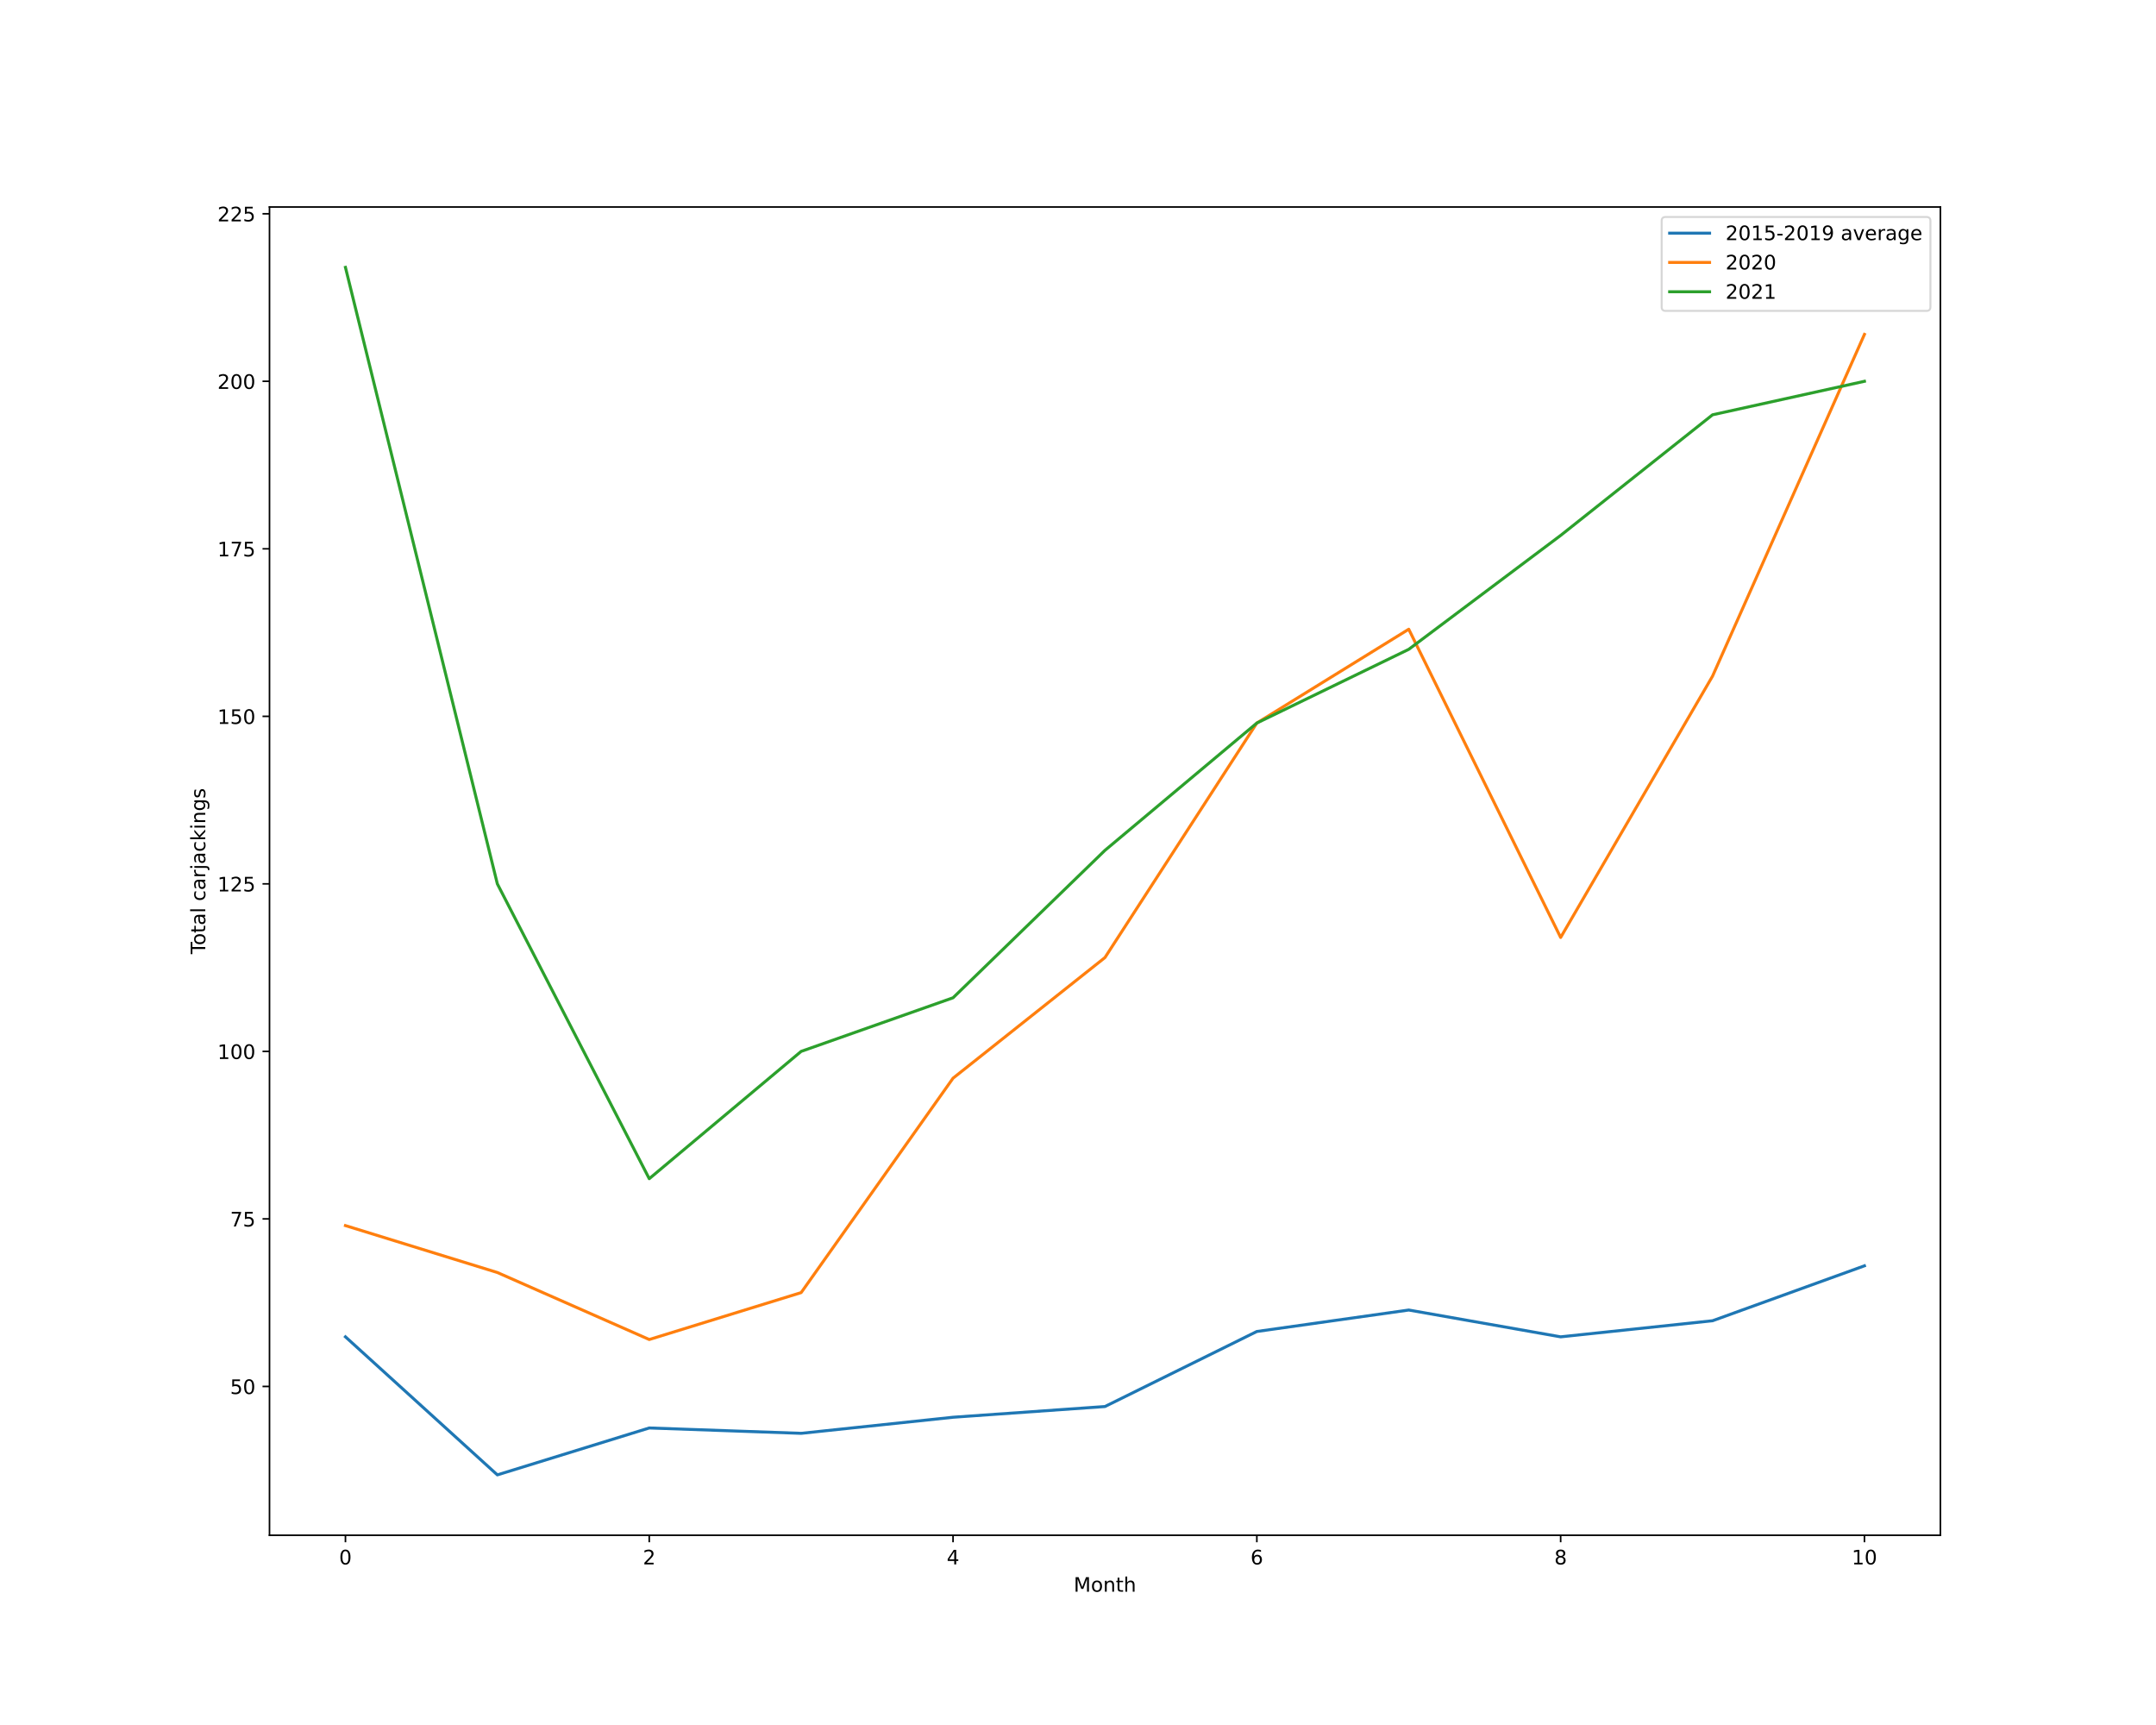
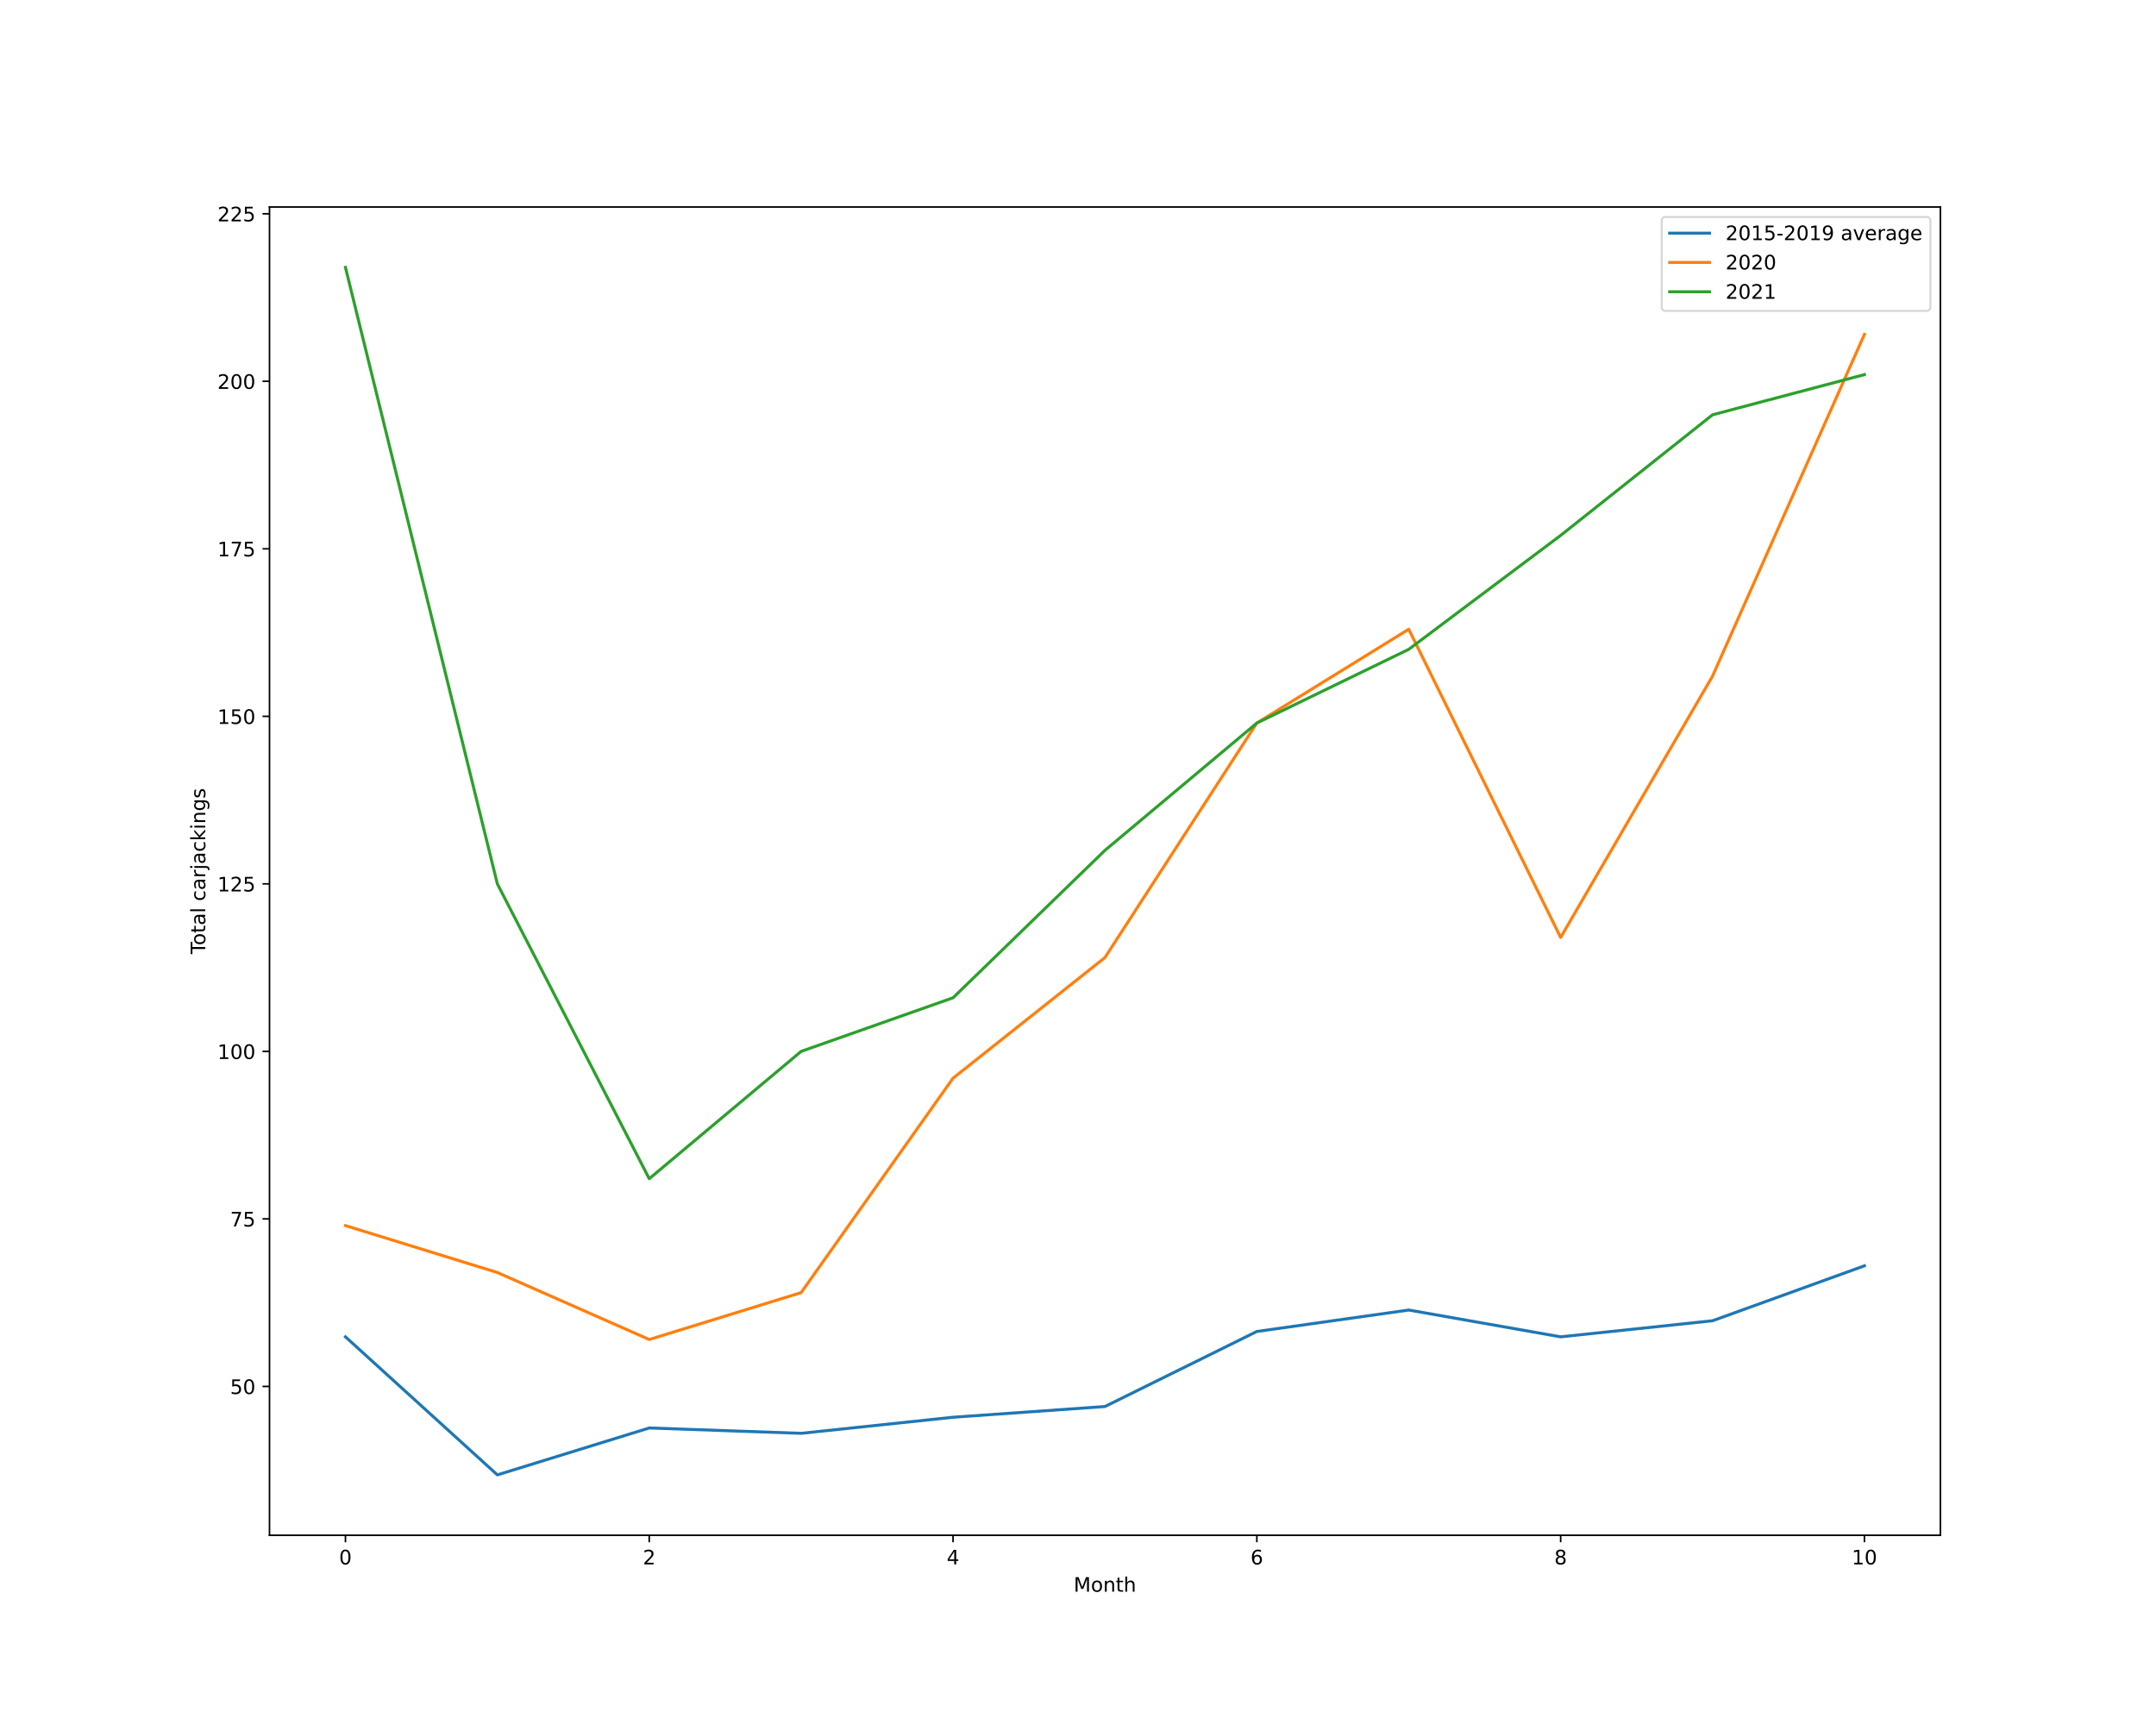
<svg xmlns="http://www.w3.org/2000/svg" xmlns:xlink="http://www.w3.org/1999/xlink" height="864pt" version="1.1" viewBox="0 0 1080 864" width="1080pt">
  <defs>
    <style type="text/css">*{stroke-linecap:butt;stroke-linejoin:round;}</style>
  </defs>
  <g id="figure_1">
    <g id="patch_1">
      <path d="M 0 864  L 1080 864  L 1080 0  L 0 0  z " style="fill:#ffffff;" />
    </g>
    <g id="axes_1">
      <g id="patch_2">
        <path d="M 135 768.96  L 972 768.96  L 972 103.68  L 135 103.68  z " style="fill:#ffffff;" />
      </g>
      <g id="matplotlib.axis_1">
        <g id="xtick_1">
          <g id="line2d_1">
            <defs>
-               <path d="M 0 0  L 0 3.5  " id="me9940cc16d" style="stroke:#000000;stroke-width:0.8;" />
-             </defs>
-             <g>
-               <use style="stroke:#000000;stroke-width:0.8;" x="173.045" xlink:href="#me9940cc16d" y="768.96" />
+               <path d="M 0 0  L 0 3.5  " id="m061a94cb3a" style="stroke:#000000;stroke-width:0.8;" />
+             </defs>
+             <g>
+               <use style="stroke:#000000;stroke-width:0.8;" x="173.045" xlink:href="#m061a94cb3a" y="768.96" />
            </g>
          </g>
          <g id="text_1">
            <g transform="translate(169.8642 783.5584)scale(0.1 -0.1)">
              <defs>
                <path d="M 2034 4250  Q 1547 4250 1301 3770  Q 1056 3291 1056 2328  Q 1056 1369 1301 889  Q 1547 409 2034 409  Q 2525 409 2770 889  Q 3016 1369 3016 2328  Q 3016 3291 2770 3770  Q 2525 4250 2034 4250  z M 2034 4750  Q 2819 4750 3233 4129  Q 3647 3509 3647 2328  Q 3647 1150 3233 529  Q 2819 -91 2034 -91  Q 1250 -91 836 529  Q 422 1150 422 2328  Q 422 3509 836 4129  Q 1250 4750 2034 4750  z " id="DejaVuSans-30" transform="scale(0.015625)" />
              </defs>
              <use xlink:href="#DejaVuSans-30" />
            </g>
          </g>
        </g>
        <g id="xtick_2">
          <g id="line2d_2">
            <g>
-               <use style="stroke:#000000;stroke-width:0.8;" x="325.227" xlink:href="#me9940cc16d" y="768.96" />
+               <use style="stroke:#000000;stroke-width:0.8;" x="325.227" xlink:href="#m061a94cb3a" y="768.96" />
            </g>
          </g>
          <g id="text_2">
            <g transform="translate(322.046 783.5584)scale(0.1 -0.1)">
              <defs>
                <path d="M 1228 531  L 3431 531  L 3431 0  L 469 0  L 469 531  Q 828 903 1448 1529  Q 2069 2156 2228 2338  Q 2531 2678 2651 2914  Q 2772 3150 2772 3378  Q 2772 3750 2511 3984  Q 2250 4219 1831 4219  Q 1534 4219 1204 4116  Q 875 4013 500 3803  L 500 4441  Q 881 4594 1212 4672  Q 1544 4750 1819 4750  Q 2544 4750 2975 4387  Q 3406 4025 3406 3419  Q 3406 3131 3298 2873  Q 3191 2616 2906 2266  Q 2828 2175 2409 1742  Q 1991 1309 1228 531  z " id="DejaVuSans-32" transform="scale(0.015625)" />
              </defs>
              <use xlink:href="#DejaVuSans-32" />
            </g>
          </g>
        </g>
        <g id="xtick_3">
          <g id="line2d_3">
            <g>
-               <use style="stroke:#000000;stroke-width:0.8;" x="477.409" xlink:href="#me9940cc16d" y="768.96" />
+               <use style="stroke:#000000;stroke-width:0.8;" x="477.409" xlink:href="#m061a94cb3a" y="768.96" />
            </g>
          </g>
          <g id="text_3">
            <g transform="translate(474.2278 783.5584)scale(0.1 -0.1)">
              <defs>
                <path d="M 2419 4116  L 825 1625  L 2419 1625  L 2419 4116  z M 2253 4666  L 3047 4666  L 3047 1625  L 3713 1625  L 3713 1100  L 3047 1100  L 3047 0  L 2419 0  L 2419 1100  L 313 1100  L 313 1709  L 2253 4666  z " id="DejaVuSans-34" transform="scale(0.015625)" />
              </defs>
              <use xlink:href="#DejaVuSans-34" />
            </g>
          </g>
        </g>
        <g id="xtick_4">
          <g id="line2d_4">
            <g>
-               <use style="stroke:#000000;stroke-width:0.8;" x="629.591" xlink:href="#me9940cc16d" y="768.96" />
+               <use style="stroke:#000000;stroke-width:0.8;" x="629.591" xlink:href="#m061a94cb3a" y="768.96" />
            </g>
          </g>
          <g id="text_4">
            <g transform="translate(626.4097 783.5584)scale(0.1 -0.1)">
              <defs>
                <path d="M 2113 2584  Q 1688 2584 1439 2293  Q 1191 2003 1191 1497  Q 1191 994 1439 701  Q 1688 409 2113 409  Q 2538 409 2786 701  Q 3034 994 3034 1497  Q 3034 2003 2786 2293  Q 2538 2584 2113 2584  z M 3366 4563  L 3366 3988  Q 3128 4100 2886 4159  Q 2644 4219 2406 4219  Q 1781 4219 1451 3797  Q 1122 3375 1075 2522  Q 1259 2794 1537 2939  Q 1816 3084 2150 3084  Q 2853 3084 3261 2657  Q 3669 2231 3669 1497  Q 3669 778 3244 343  Q 2819 -91 2113 -91  Q 1303 -91 875 529  Q 447 1150 447 2328  Q 447 3434 972 4092  Q 1497 4750 2381 4750  Q 2619 4750 2861 4703  Q 3103 4656 3366 4563  z " id="DejaVuSans-36" transform="scale(0.015625)" />
              </defs>
              <use xlink:href="#DejaVuSans-36" />
            </g>
          </g>
        </g>
        <g id="xtick_5">
          <g id="line2d_5">
            <g>
-               <use style="stroke:#000000;stroke-width:0.8;" x="781.773" xlink:href="#me9940cc16d" y="768.96" />
+               <use style="stroke:#000000;stroke-width:0.8;" x="781.773" xlink:href="#m061a94cb3a" y="768.96" />
            </g>
          </g>
          <g id="text_5">
            <g transform="translate(778.5915 783.5584)scale(0.1 -0.1)">
              <defs>
                <path d="M 2034 2216  Q 1584 2216 1326 1975  Q 1069 1734 1069 1313  Q 1069 891 1326 650  Q 1584 409 2034 409  Q 2484 409 2743 651  Q 3003 894 3003 1313  Q 3003 1734 2745 1975  Q 2488 2216 2034 2216  z M 1403 2484  Q 997 2584 770 2862  Q 544 3141 544 3541  Q 544 4100 942 4425  Q 1341 4750 2034 4750  Q 2731 4750 3128 4425  Q 3525 4100 3525 3541  Q 3525 3141 3298 2862  Q 3072 2584 2669 2484  Q 3125 2378 3379 2068  Q 3634 1759 3634 1313  Q 3634 634 3220 271  Q 2806 -91 2034 -91  Q 1263 -91 848 271  Q 434 634 434 1313  Q 434 1759 690 2068  Q 947 2378 1403 2484  z M 1172 3481  Q 1172 3119 1398 2916  Q 1625 2713 2034 2713  Q 2441 2713 2670 2916  Q 2900 3119 2900 3481  Q 2900 3844 2670 4047  Q 2441 4250 2034 4250  Q 1625 4250 1398 4047  Q 1172 3844 1172 3481  z " id="DejaVuSans-38" transform="scale(0.015625)" />
              </defs>
              <use xlink:href="#DejaVuSans-38" />
            </g>
          </g>
        </g>
        <g id="xtick_6">
          <g id="line2d_6">
            <g>
-               <use style="stroke:#000000;stroke-width:0.8;" x="933.955" xlink:href="#me9940cc16d" y="768.96" />
+               <use style="stroke:#000000;stroke-width:0.8;" x="933.955" xlink:href="#m061a94cb3a" y="768.96" />
            </g>
          </g>
          <g id="text_6">
            <g transform="translate(927.592 783.5584)scale(0.1 -0.1)">
              <defs>
                <path d="M 794 531  L 1825 531  L 1825 4091  L 703 3866  L 703 4441  L 1819 4666  L 2450 4666  L 2450 531  L 3481 531  L 3481 0  L 794 0  L 794 531  z " id="DejaVuSans-31" transform="scale(0.015625)" />
              </defs>
              <use xlink:href="#DejaVuSans-31" />
              <use x="63.623" xlink:href="#DejaVuSans-30" />
            </g>
          </g>
        </g>
        <g id="text_7">
          <g transform="translate(537.8289 797.2366)scale(0.1 -0.1)">
            <defs>
              <path d="M 628 4666  L 1569 4666  L 2759 1491  L 3956 4666  L 4897 4666  L 4897 0  L 4281 0  L 4281 4097  L 3078 897  L 2444 897  L 1241 4097  L 1241 0  L 628 0  L 628 4666  z " id="DejaVuSans-4d" transform="scale(0.015625)" />
              <path d="M 1959 3097  Q 1497 3097 1228 2736  Q 959 2375 959 1747  Q 959 1119 1226 758  Q 1494 397 1959 397  Q 2419 397 2687 759  Q 2956 1122 2956 1747  Q 2956 2369 2687 2733  Q 2419 3097 1959 3097  z M 1959 3584  Q 2709 3584 3137 3096  Q 3566 2609 3566 1747  Q 3566 888 3137 398  Q 2709 -91 1959 -91  Q 1206 -91 779 398  Q 353 888 353 1747  Q 353 2609 779 3096  Q 1206 3584 1959 3584  z " id="DejaVuSans-6f" transform="scale(0.015625)" />
              <path d="M 3513 2113  L 3513 0  L 2938 0  L 2938 2094  Q 2938 2591 2744 2837  Q 2550 3084 2163 3084  Q 1697 3084 1428 2787  Q 1159 2491 1159 1978  L 1159 0  L 581 0  L 581 3500  L 1159 3500  L 1159 2956  Q 1366 3272 1645 3428  Q 1925 3584 2291 3584  Q 2894 3584 3203 3211  Q 3513 2838 3513 2113  z " id="DejaVuSans-6e" transform="scale(0.015625)" />
              <path d="M 1172 4494  L 1172 3500  L 2356 3500  L 2356 3053  L 1172 3053  L 1172 1153  Q 1172 725 1289 603  Q 1406 481 1766 481  L 2356 481  L 2356 0  L 1766 0  Q 1100 0 847 248  Q 594 497 594 1153  L 594 3053  L 172 3053  L 172 3500  L 594 3500  L 594 4494  L 1172 4494  z " id="DejaVuSans-74" transform="scale(0.015625)" />
              <path d="M 3513 2113  L 3513 0  L 2938 0  L 2938 2094  Q 2938 2591 2744 2837  Q 2550 3084 2163 3084  Q 1697 3084 1428 2787  Q 1159 2491 1159 1978  L 1159 0  L 581 0  L 581 4863  L 1159 4863  L 1159 2956  Q 1366 3272 1645 3428  Q 1925 3584 2291 3584  Q 2894 3584 3203 3211  Q 3513 2838 3513 2113  z " id="DejaVuSans-68" transform="scale(0.015625)" />
            </defs>
            <use xlink:href="#DejaVuSans-4d" />
            <use x="86.279" xlink:href="#DejaVuSans-6f" />
            <use x="147.461" xlink:href="#DejaVuSans-6e" />
            <use x="210.84" xlink:href="#DejaVuSans-74" />
            <use x="250.049" xlink:href="#DejaVuSans-68" />
          </g>
        </g>
      </g>
      <g id="matplotlib.axis_2">
        <g id="ytick_1">
          <g id="line2d_7">
            <defs>
-               <path d="M 0 0  L -3.5 0  " id="m5b431e89aa" style="stroke:#000000;stroke-width:0.8;" />
-             </defs>
-             <g>
-               <use style="stroke:#000000;stroke-width:0.8;" x="135" xlink:href="#m5b431e89aa" y="694.417" />
+               <path d="M 0 0  L -3.5 0  " id="m725e215221" style="stroke:#000000;stroke-width:0.8;" />
+             </defs>
+             <g>
+               <use style="stroke:#000000;stroke-width:0.8;" x="135" xlink:href="#m725e215221" y="694.417" />
            </g>
          </g>
          <g id="text_8">
            <g transform="translate(115.275 698.2164)scale(0.1 -0.1)">
              <defs>
                <path d="M 691 4666  L 3169 4666  L 3169 4134  L 1269 4134  L 1269 2991  Q 1406 3038 1543 3061  Q 1681 3084 1819 3084  Q 2600 3084 3056 2656  Q 3513 2228 3513 1497  Q 3513 744 3044 326  Q 2575 -91 1722 -91  Q 1428 -91 1123 -41  Q 819 9 494 109  L 494 744  Q 775 591 1075 516  Q 1375 441 1709 441  Q 2250 441 2565 725  Q 2881 1009 2881 1497  Q 2881 1984 2565 2268  Q 2250 2553 1709 2553  Q 1456 2553 1204 2497  Q 953 2441 691 2322  L 691 4666  z " id="DejaVuSans-35" transform="scale(0.015625)" />
              </defs>
              <use xlink:href="#DejaVuSans-35" />
              <use x="63.623" xlink:href="#DejaVuSans-30" />
            </g>
          </g>
        </g>
        <g id="ytick_2">
          <g id="line2d_8">
            <g>
-               <use style="stroke:#000000;stroke-width:0.8;" x="135" xlink:href="#m5b431e89aa" y="610.51" />
+               <use style="stroke:#000000;stroke-width:0.8;" x="135" xlink:href="#m725e215221" y="610.51" />
            </g>
          </g>
          <g id="text_9">
            <g transform="translate(115.275 614.3097)scale(0.1 -0.1)">
              <defs>
                <path d="M 525 4666  L 3525 4666  L 3525 4397  L 1831 0  L 1172 0  L 2766 4134  L 525 4134  L 525 4666  z " id="DejaVuSans-37" transform="scale(0.015625)" />
              </defs>
              <use xlink:href="#DejaVuSans-37" />
              <use x="63.623" xlink:href="#DejaVuSans-35" />
            </g>
          </g>
        </g>
        <g id="ytick_3">
          <g id="line2d_9">
            <g>
-               <use style="stroke:#000000;stroke-width:0.8;" x="135" xlink:href="#m5b431e89aa" y="526.604" />
+               <use style="stroke:#000000;stroke-width:0.8;" x="135" xlink:href="#m725e215221" y="526.604" />
            </g>
          </g>
          <g id="text_10">
            <g transform="translate(108.9125 530.4029)scale(0.1 -0.1)">
              <use xlink:href="#DejaVuSans-31" />
              <use x="63.623" xlink:href="#DejaVuSans-30" />
              <use x="127.246" xlink:href="#DejaVuSans-30" />
            </g>
          </g>
        </g>
        <g id="ytick_4">
          <g id="line2d_10">
            <g>
-               <use style="stroke:#000000;stroke-width:0.8;" x="135" xlink:href="#m5b431e89aa" y="442.697" />
+               <use style="stroke:#000000;stroke-width:0.8;" x="135" xlink:href="#m725e215221" y="442.697" />
            </g>
          </g>
          <g id="text_11">
            <g transform="translate(108.9125 446.4961)scale(0.1 -0.1)">
              <use xlink:href="#DejaVuSans-31" />
              <use x="63.623" xlink:href="#DejaVuSans-32" />
              <use x="127.246" xlink:href="#DejaVuSans-35" />
            </g>
          </g>
        </g>
        <g id="ytick_5">
          <g id="line2d_11">
            <g>
-               <use style="stroke:#000000;stroke-width:0.8;" x="135" xlink:href="#m5b431e89aa" y="358.79" />
+               <use style="stroke:#000000;stroke-width:0.8;" x="135" xlink:href="#m725e215221" y="358.79" />
            </g>
          </g>
          <g id="text_12">
            <g transform="translate(108.9125 362.5894)scale(0.1 -0.1)">
              <use xlink:href="#DejaVuSans-31" />
              <use x="63.623" xlink:href="#DejaVuSans-35" />
              <use x="127.246" xlink:href="#DejaVuSans-30" />
            </g>
          </g>
        </g>
        <g id="ytick_6">
          <g id="line2d_12">
            <g>
-               <use style="stroke:#000000;stroke-width:0.8;" x="135" xlink:href="#m5b431e89aa" y="274.883" />
+               <use style="stroke:#000000;stroke-width:0.8;" x="135" xlink:href="#m725e215221" y="274.883" />
            </g>
          </g>
          <g id="text_13">
            <g transform="translate(108.9125 278.6826)scale(0.1 -0.1)">
              <use xlink:href="#DejaVuSans-31" />
              <use x="63.623" xlink:href="#DejaVuSans-37" />
              <use x="127.246" xlink:href="#DejaVuSans-35" />
            </g>
          </g>
        </g>
        <g id="ytick_7">
          <g id="line2d_13">
            <g>
-               <use style="stroke:#000000;stroke-width:0.8;" x="135" xlink:href="#m5b431e89aa" y="190.977" />
+               <use style="stroke:#000000;stroke-width:0.8;" x="135" xlink:href="#m725e215221" y="190.977" />
            </g>
          </g>
          <g id="text_14">
            <g transform="translate(108.9125 194.7758)scale(0.1 -0.1)">
              <use xlink:href="#DejaVuSans-32" />
              <use x="63.623" xlink:href="#DejaVuSans-30" />
              <use x="127.246" xlink:href="#DejaVuSans-30" />
            </g>
          </g>
        </g>
        <g id="ytick_8">
          <g id="line2d_14">
            <g>
-               <use style="stroke:#000000;stroke-width:0.8;" x="135" xlink:href="#m5b431e89aa" y="107.07" />
+               <use style="stroke:#000000;stroke-width:0.8;" x="135" xlink:href="#m725e215221" y="107.07" />
            </g>
          </g>
          <g id="text_15">
            <g transform="translate(108.9125 110.8691)scale(0.1 -0.1)">
              <use xlink:href="#DejaVuSans-32" />
              <use x="63.623" xlink:href="#DejaVuSans-32" />
              <use x="127.246" xlink:href="#DejaVuSans-35" />
            </g>
          </g>
        </g>
        <g id="text_16">
          <g transform="translate(102.8328 477.8888)rotate(-90)scale(0.1 -0.1)">
            <defs>
              <path d="M -19 4666  L 3928 4666  L 3928 4134  L 2272 4134  L 2272 0  L 1638 0  L 1638 4134  L -19 4134  L -19 4666  z " id="DejaVuSans-54" transform="scale(0.015625)" />
              <path d="M 2194 1759  Q 1497 1759 1228 1600  Q 959 1441 959 1056  Q 959 750 1161 570  Q 1363 391 1709 391  Q 2188 391 2477 730  Q 2766 1069 2766 1631  L 2766 1759  L 2194 1759  z M 3341 1997  L 3341 0  L 2766 0  L 2766 531  Q 2569 213 2275 61  Q 1981 -91 1556 -91  Q 1019 -91 701 211  Q 384 513 384 1019  Q 384 1609 779 1909  Q 1175 2209 1959 2209  L 2766 2209  L 2766 2266  Q 2766 2663 2505 2880  Q 2244 3097 1772 3097  Q 1472 3097 1187 3025  Q 903 2953 641 2809  L 641 3341  Q 956 3463 1253 3523  Q 1550 3584 1831 3584  Q 2591 3584 2966 3190  Q 3341 2797 3341 1997  z " id="DejaVuSans-61" transform="scale(0.015625)" />
              <path d="M 603 4863  L 1178 4863  L 1178 0  L 603 0  L 603 4863  z " id="DejaVuSans-6c" transform="scale(0.015625)" />
              <path id="DejaVuSans-20" transform="scale(0.015625)" />
              <path d="M 3122 3366  L 3122 2828  Q 2878 2963 2633 3030  Q 2388 3097 2138 3097  Q 1578 3097 1268 2742  Q 959 2388 959 1747  Q 959 1106 1268 751  Q 1578 397 2138 397  Q 2388 397 2633 464  Q 2878 531 3122 666  L 3122 134  Q 2881 22 2623 -34  Q 2366 -91 2075 -91  Q 1284 -91 818 406  Q 353 903 353 1747  Q 353 2603 823 3093  Q 1294 3584 2113 3584  Q 2378 3584 2631 3529  Q 2884 3475 3122 3366  z " id="DejaVuSans-63" transform="scale(0.015625)" />
              <path d="M 2631 2963  Q 2534 3019 2420 3045  Q 2306 3072 2169 3072  Q 1681 3072 1420 2755  Q 1159 2438 1159 1844  L 1159 0  L 581 0  L 581 3500  L 1159 3500  L 1159 2956  Q 1341 3275 1631 3429  Q 1922 3584 2338 3584  Q 2397 3584 2469 3576  Q 2541 3569 2628 3553  L 2631 2963  z " id="DejaVuSans-72" transform="scale(0.015625)" />
              <path d="M 603 3500  L 1178 3500  L 1178 -63  Q 1178 -731 923 -1031  Q 669 -1331 103 -1331  L -116 -1331  L -116 -844  L 38 -844  Q 366 -844 484 -692  Q 603 -541 603 -63  L 603 3500  z M 603 4863  L 1178 4863  L 1178 4134  L 603 4134  L 603 4863  z " id="DejaVuSans-6a" transform="scale(0.015625)" />
              <path d="M 581 4863  L 1159 4863  L 1159 1991  L 2875 3500  L 3609 3500  L 1753 1863  L 3688 0  L 2938 0  L 1159 1709  L 1159 0  L 581 0  L 581 4863  z " id="DejaVuSans-6b" transform="scale(0.015625)" />
              <path d="M 603 3500  L 1178 3500  L 1178 0  L 603 0  L 603 3500  z M 603 4863  L 1178 4863  L 1178 4134  L 603 4134  L 603 4863  z " id="DejaVuSans-69" transform="scale(0.015625)" />
              <path d="M 2906 1791  Q 2906 2416 2648 2759  Q 2391 3103 1925 3103  Q 1463 3103 1205 2759  Q 947 2416 947 1791  Q 947 1169 1205 825  Q 1463 481 1925 481  Q 2391 481 2648 825  Q 2906 1169 2906 1791  z M 3481 434  Q 3481 -459 3084 -895  Q 2688 -1331 1869 -1331  Q 1566 -1331 1297 -1286  Q 1028 -1241 775 -1147  L 775 -588  Q 1028 -725 1275 -790  Q 1522 -856 1778 -856  Q 2344 -856 2625 -561  Q 2906 -266 2906 331  L 2906 616  Q 2728 306 2450 153  Q 2172 0 1784 0  Q 1141 0 747 490  Q 353 981 353 1791  Q 353 2603 747 3093  Q 1141 3584 1784 3584  Q 2172 3584 2450 3431  Q 2728 3278 2906 2969  L 2906 3500  L 3481 3500  L 3481 434  z " id="DejaVuSans-67" transform="scale(0.015625)" />
              <path d="M 2834 3397  L 2834 2853  Q 2591 2978 2328 3040  Q 2066 3103 1784 3103  Q 1356 3103 1142 2972  Q 928 2841 928 2578  Q 928 2378 1081 2264  Q 1234 2150 1697 2047  L 1894 2003  Q 2506 1872 2764 1633  Q 3022 1394 3022 966  Q 3022 478 2636 193  Q 2250 -91 1575 -91  Q 1294 -91 989 -36  Q 684 19 347 128  L 347 722  Q 666 556 975 473  Q 1284 391 1588 391  Q 1994 391 2212 530  Q 2431 669 2431 922  Q 2431 1156 2273 1281  Q 2116 1406 1581 1522  L 1381 1569  Q 847 1681 609 1914  Q 372 2147 372 2553  Q 372 3047 722 3315  Q 1072 3584 1716 3584  Q 2034 3584 2315 3537  Q 2597 3491 2834 3397  z " id="DejaVuSans-73" transform="scale(0.015625)" />
            </defs>
            <use xlink:href="#DejaVuSans-54" />
            <use x="44.084" xlink:href="#DejaVuSans-6f" />
            <use x="105.266" xlink:href="#DejaVuSans-74" />
            <use x="144.475" xlink:href="#DejaVuSans-61" />
            <use x="205.754" xlink:href="#DejaVuSans-6c" />
            <use x="233.537" xlink:href="#DejaVuSans-20" />
            <use x="265.324" xlink:href="#DejaVuSans-63" />
            <use x="320.305" xlink:href="#DejaVuSans-61" />
            <use x="381.584" xlink:href="#DejaVuSans-72" />
            <use x="422.697" xlink:href="#DejaVuSans-6a" />
            <use x="450.48" xlink:href="#DejaVuSans-61" />
            <use x="511.76" xlink:href="#DejaVuSans-63" />
            <use x="566.74" xlink:href="#DejaVuSans-6b" />
            <use x="624.65" xlink:href="#DejaVuSans-69" />
            <use x="652.434" xlink:href="#DejaVuSans-6e" />
            <use x="715.812" xlink:href="#DejaVuSans-67" />
            <use x="779.289" xlink:href="#DejaVuSans-73" />
          </g>
        </g>
      </g>
      <g id="line2d_15">
-         <path clip-path="url(#p0dca0ffd4b)" d="M 173.045 669.581  L 249.136 738.72  L 325.227 715.226  L 401.318 717.911  L 477.409 709.856  L 553.5 704.486  L 629.591 666.896  L 705.682 656.156  L 781.773 669.581  L 857.864 661.526  L 933.955 634.004  " style="fill:none;stroke:#1f77b4;stroke-linecap:square;stroke-width:1.5;" />
+         <path clip-path="url(#pa51908d412)" d="M 173.045 669.581  L 249.136 738.72  L 325.227 715.226  L 401.318 717.911  L 477.409 709.856  L 553.5 704.486  L 629.591 666.896  L 705.682 656.156  L 781.773 669.581  L 857.864 661.526  L 933.955 634.004  " style="fill:none;stroke:#1f77b4;stroke-linecap:square;stroke-width:1.5;" />
      </g>
      <g id="line2d_16">
-         <path clip-path="url(#p0dca0ffd4b)" d="M 173.045 613.867  L 249.136 637.361  L 325.227 670.923  L 401.318 647.429  L 477.409 540.029  L 553.5 479.616  L 629.591 362.146  L 705.682 315.159  L 781.773 469.547  L 857.864 338.653  L 933.955 167.483  " style="fill:none;stroke:#ff7f0e;stroke-linecap:square;stroke-width:1.5;" />
+         <path clip-path="url(#pa51908d412)" d="M 173.045 613.867  L 249.136 637.361  L 325.227 670.923  L 401.318 647.429  L 477.409 540.029  L 553.5 479.616  L 629.591 362.146  L 705.682 315.159  L 781.773 469.547  L 857.864 338.653  L 933.955 167.483  " style="fill:none;stroke:#ff7f0e;stroke-linecap:square;stroke-width:1.5;" />
      </g>
      <g id="line2d_17">
-         <path clip-path="url(#p0dca0ffd4b)" d="M 173.045 133.92  L 249.136 442.697  L 325.227 590.373  L 401.318 526.604  L 477.409 499.754  L 553.5 425.916  L 629.591 362.146  L 705.682 325.227  L 781.773 268.171  L 857.864 207.758  L 933.955 190.977  " style="fill:none;stroke:#2ca02c;stroke-linecap:square;stroke-width:1.5;" />
+         <path clip-path="url(#pa51908d412)" d="M 173.045 133.92  L 249.136 442.697  L 325.227 590.373  L 401.318 526.604  L 477.409 499.754  L 553.5 425.916  L 629.591 362.146  L 705.682 325.227  L 781.773 268.171  L 857.864 207.758  L 933.955 187.62  " style="fill:none;stroke:#2ca02c;stroke-linecap:square;stroke-width:1.5;" />
      </g>
      <g id="patch_3">
        <path d="M 135 768.96  L 135 103.68  " style="fill:none;stroke:#000000;stroke-linecap:square;stroke-linejoin:miter;stroke-width:0.8;" />
      </g>
      <g id="patch_4">
        <path d="M 972 768.96  L 972 103.68  " style="fill:none;stroke:#000000;stroke-linecap:square;stroke-linejoin:miter;stroke-width:0.8;" />
      </g>
      <g id="patch_5">
        <path d="M 135 768.96  L 972 768.96  " style="fill:none;stroke:#000000;stroke-linecap:square;stroke-linejoin:miter;stroke-width:0.8;" />
      </g>
      <g id="patch_6">
        <path d="M 135 103.68  L 972 103.68  " style="fill:none;stroke:#000000;stroke-linecap:square;stroke-linejoin:miter;stroke-width:0.8;" />
      </g>
      <g id="legend_1">
        <g id="patch_7">
          <path d="M 834.373 155.714  L 965 155.714  Q 967 155.714 967 153.714  L 967 110.68  Q 967 108.68 965 108.68  L 834.373 108.68  Q 832.373 108.68 832.373 110.68  L 832.373 153.714  Q 832.373 155.714 834.373 155.714  z " style="fill:#ffffff;opacity:0.8;stroke:#cccccc;stroke-linejoin:miter;" />
        </g>
        <g id="line2d_18">
          <path d="M 836.373 116.778  L 856.373 116.778  " style="fill:none;stroke:#1f77b4;stroke-linecap:square;stroke-width:1.5;" />
        </g>
        <g id="line2d_19" />
        <g id="text_17">
          <g transform="translate(864.3734 120.2784)scale(0.1 -0.1)">
            <defs>
              <path d="M 313 2009  L 1997 2009  L 1997 1497  L 313 1497  L 313 2009  z " id="DejaVuSans-2d" transform="scale(0.015625)" />
              <path d="M 703 97  L 703 672  Q 941 559 1184 500  Q 1428 441 1663 441  Q 2288 441 2617 861  Q 2947 1281 2994 2138  Q 2813 1869 2534 1725  Q 2256 1581 1919 1581  Q 1219 1581 811 2004  Q 403 2428 403 3163  Q 403 3881 828 4315  Q 1253 4750 1959 4750  Q 2769 4750 3195 4129  Q 3622 3509 3622 2328  Q 3622 1225 3098 567  Q 2575 -91 1691 -91  Q 1453 -91 1209 -44  Q 966 3 703 97  z M 1959 2075  Q 2384 2075 2632 2365  Q 2881 2656 2881 3163  Q 2881 3666 2632 3958  Q 2384 4250 1959 4250  Q 1534 4250 1286 3958  Q 1038 3666 1038 3163  Q 1038 2656 1286 2365  Q 1534 2075 1959 2075  z " id="DejaVuSans-39" transform="scale(0.015625)" />
              <path d="M 191 3500  L 800 3500  L 1894 563  L 2988 3500  L 3597 3500  L 2284 0  L 1503 0  L 191 3500  z " id="DejaVuSans-76" transform="scale(0.015625)" />
              <path d="M 3597 1894  L 3597 1613  L 953 1613  Q 991 1019 1311 708  Q 1631 397 2203 397  Q 2534 397 2845 478  Q 3156 559 3463 722  L 3463 178  Q 3153 47 2828 -22  Q 2503 -91 2169 -91  Q 1331 -91 842 396  Q 353 884 353 1716  Q 353 2575 817 3079  Q 1281 3584 2069 3584  Q 2775 3584 3186 3129  Q 3597 2675 3597 1894  z M 3022 2063  Q 3016 2534 2758 2815  Q 2500 3097 2075 3097  Q 1594 3097 1305 2825  Q 1016 2553 972 2059  L 3022 2063  z " id="DejaVuSans-65" transform="scale(0.015625)" />
            </defs>
            <use xlink:href="#DejaVuSans-32" />
            <use x="63.623" xlink:href="#DejaVuSans-30" />
            <use x="127.246" xlink:href="#DejaVuSans-31" />
            <use x="190.869" xlink:href="#DejaVuSans-35" />
            <use x="254.492" xlink:href="#DejaVuSans-2d" />
            <use x="290.576" xlink:href="#DejaVuSans-32" />
            <use x="354.199" xlink:href="#DejaVuSans-30" />
            <use x="417.822" xlink:href="#DejaVuSans-31" />
            <use x="481.445" xlink:href="#DejaVuSans-39" />
            <use x="545.068" xlink:href="#DejaVuSans-20" />
            <use x="576.855" xlink:href="#DejaVuSans-61" />
            <use x="638.135" xlink:href="#DejaVuSans-76" />
            <use x="697.314" xlink:href="#DejaVuSans-65" />
            <use x="758.838" xlink:href="#DejaVuSans-72" />
            <use x="799.951" xlink:href="#DejaVuSans-61" />
            <use x="861.23" xlink:href="#DejaVuSans-67" />
            <use x="924.707" xlink:href="#DejaVuSans-65" />
          </g>
        </g>
        <g id="line2d_20">
          <path d="M 836.373 131.457  L 856.373 131.457  " style="fill:none;stroke:#ff7f0e;stroke-linecap:square;stroke-width:1.5;" />
        </g>
        <g id="line2d_21" />
        <g id="text_18">
          <g transform="translate(864.3734 134.9566)scale(0.1 -0.1)">
            <use xlink:href="#DejaVuSans-32" />
            <use x="63.623" xlink:href="#DejaVuSans-30" />
            <use x="127.246" xlink:href="#DejaVuSans-32" />
            <use x="190.869" xlink:href="#DejaVuSans-30" />
          </g>
        </g>
        <g id="line2d_22">
          <path d="M 836.373 146.135  L 856.373 146.135  " style="fill:none;stroke:#2ca02c;stroke-linecap:square;stroke-width:1.5;" />
        </g>
        <g id="line2d_23" />
        <g id="text_19">
          <g transform="translate(864.3734 149.6347)scale(0.1 -0.1)">
            <use xlink:href="#DejaVuSans-32" />
            <use x="63.623" xlink:href="#DejaVuSans-30" />
            <use x="127.246" xlink:href="#DejaVuSans-32" />
            <use x="190.869" xlink:href="#DejaVuSans-31" />
          </g>
        </g>
      </g>
    </g>
  </g>
  <defs>
-     <clipPath id="p0dca0ffd4b">
+     <clipPath id="pa51908d412">
      <rect height="665.28" width="837" x="135" y="103.68" />
    </clipPath>
  </defs>
</svg>
